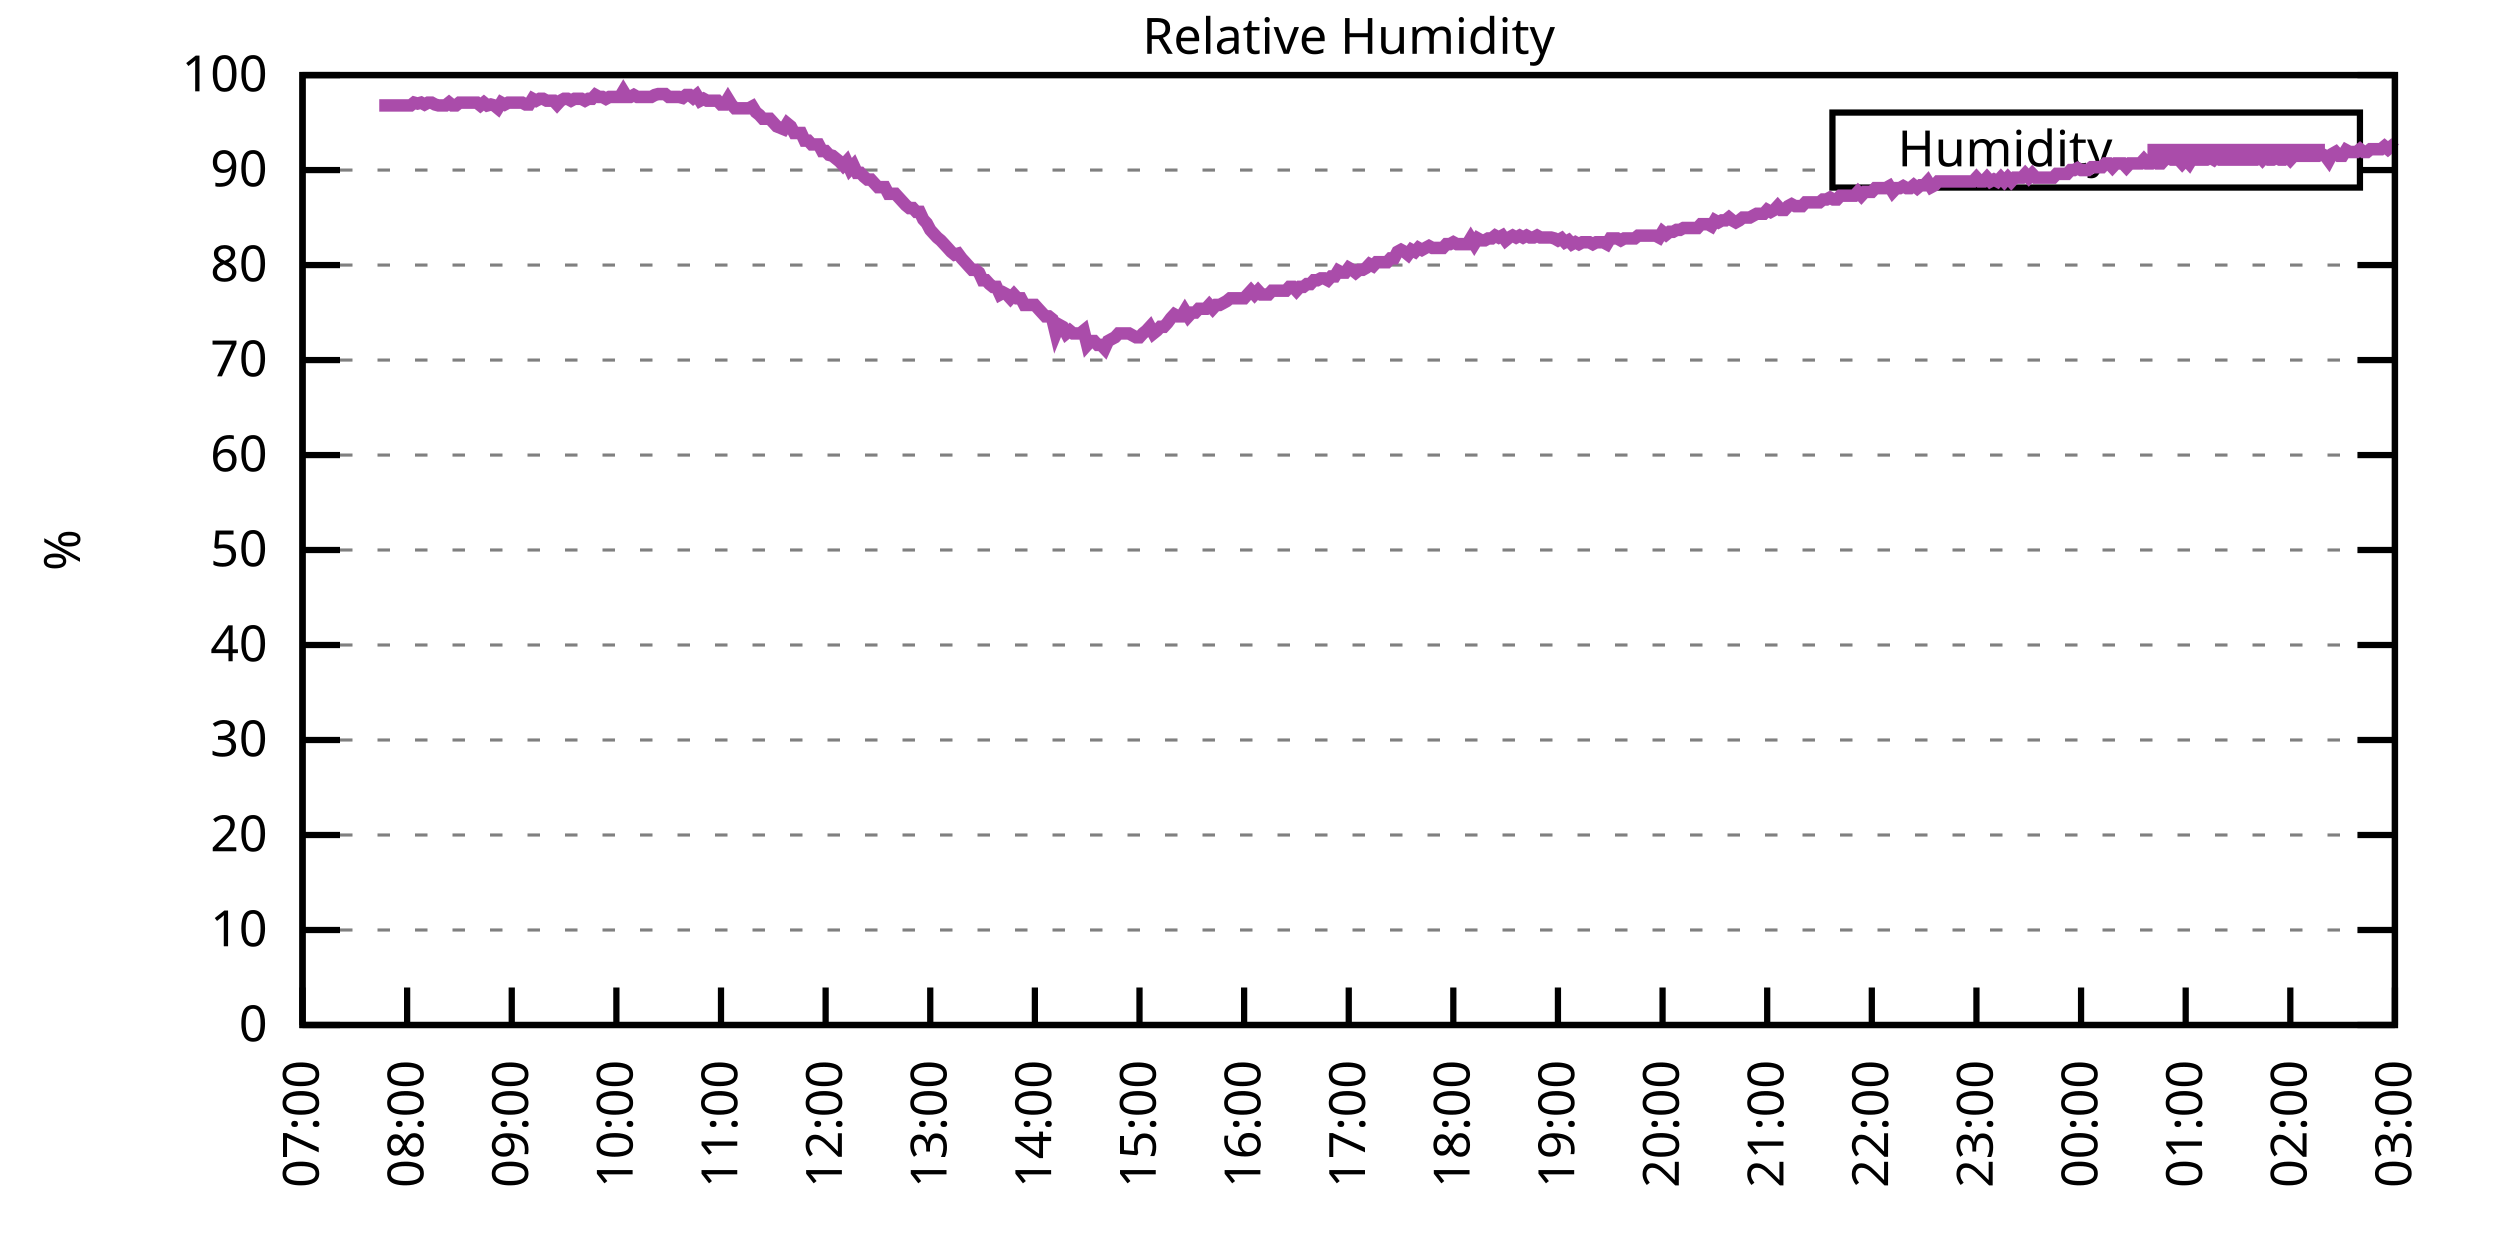
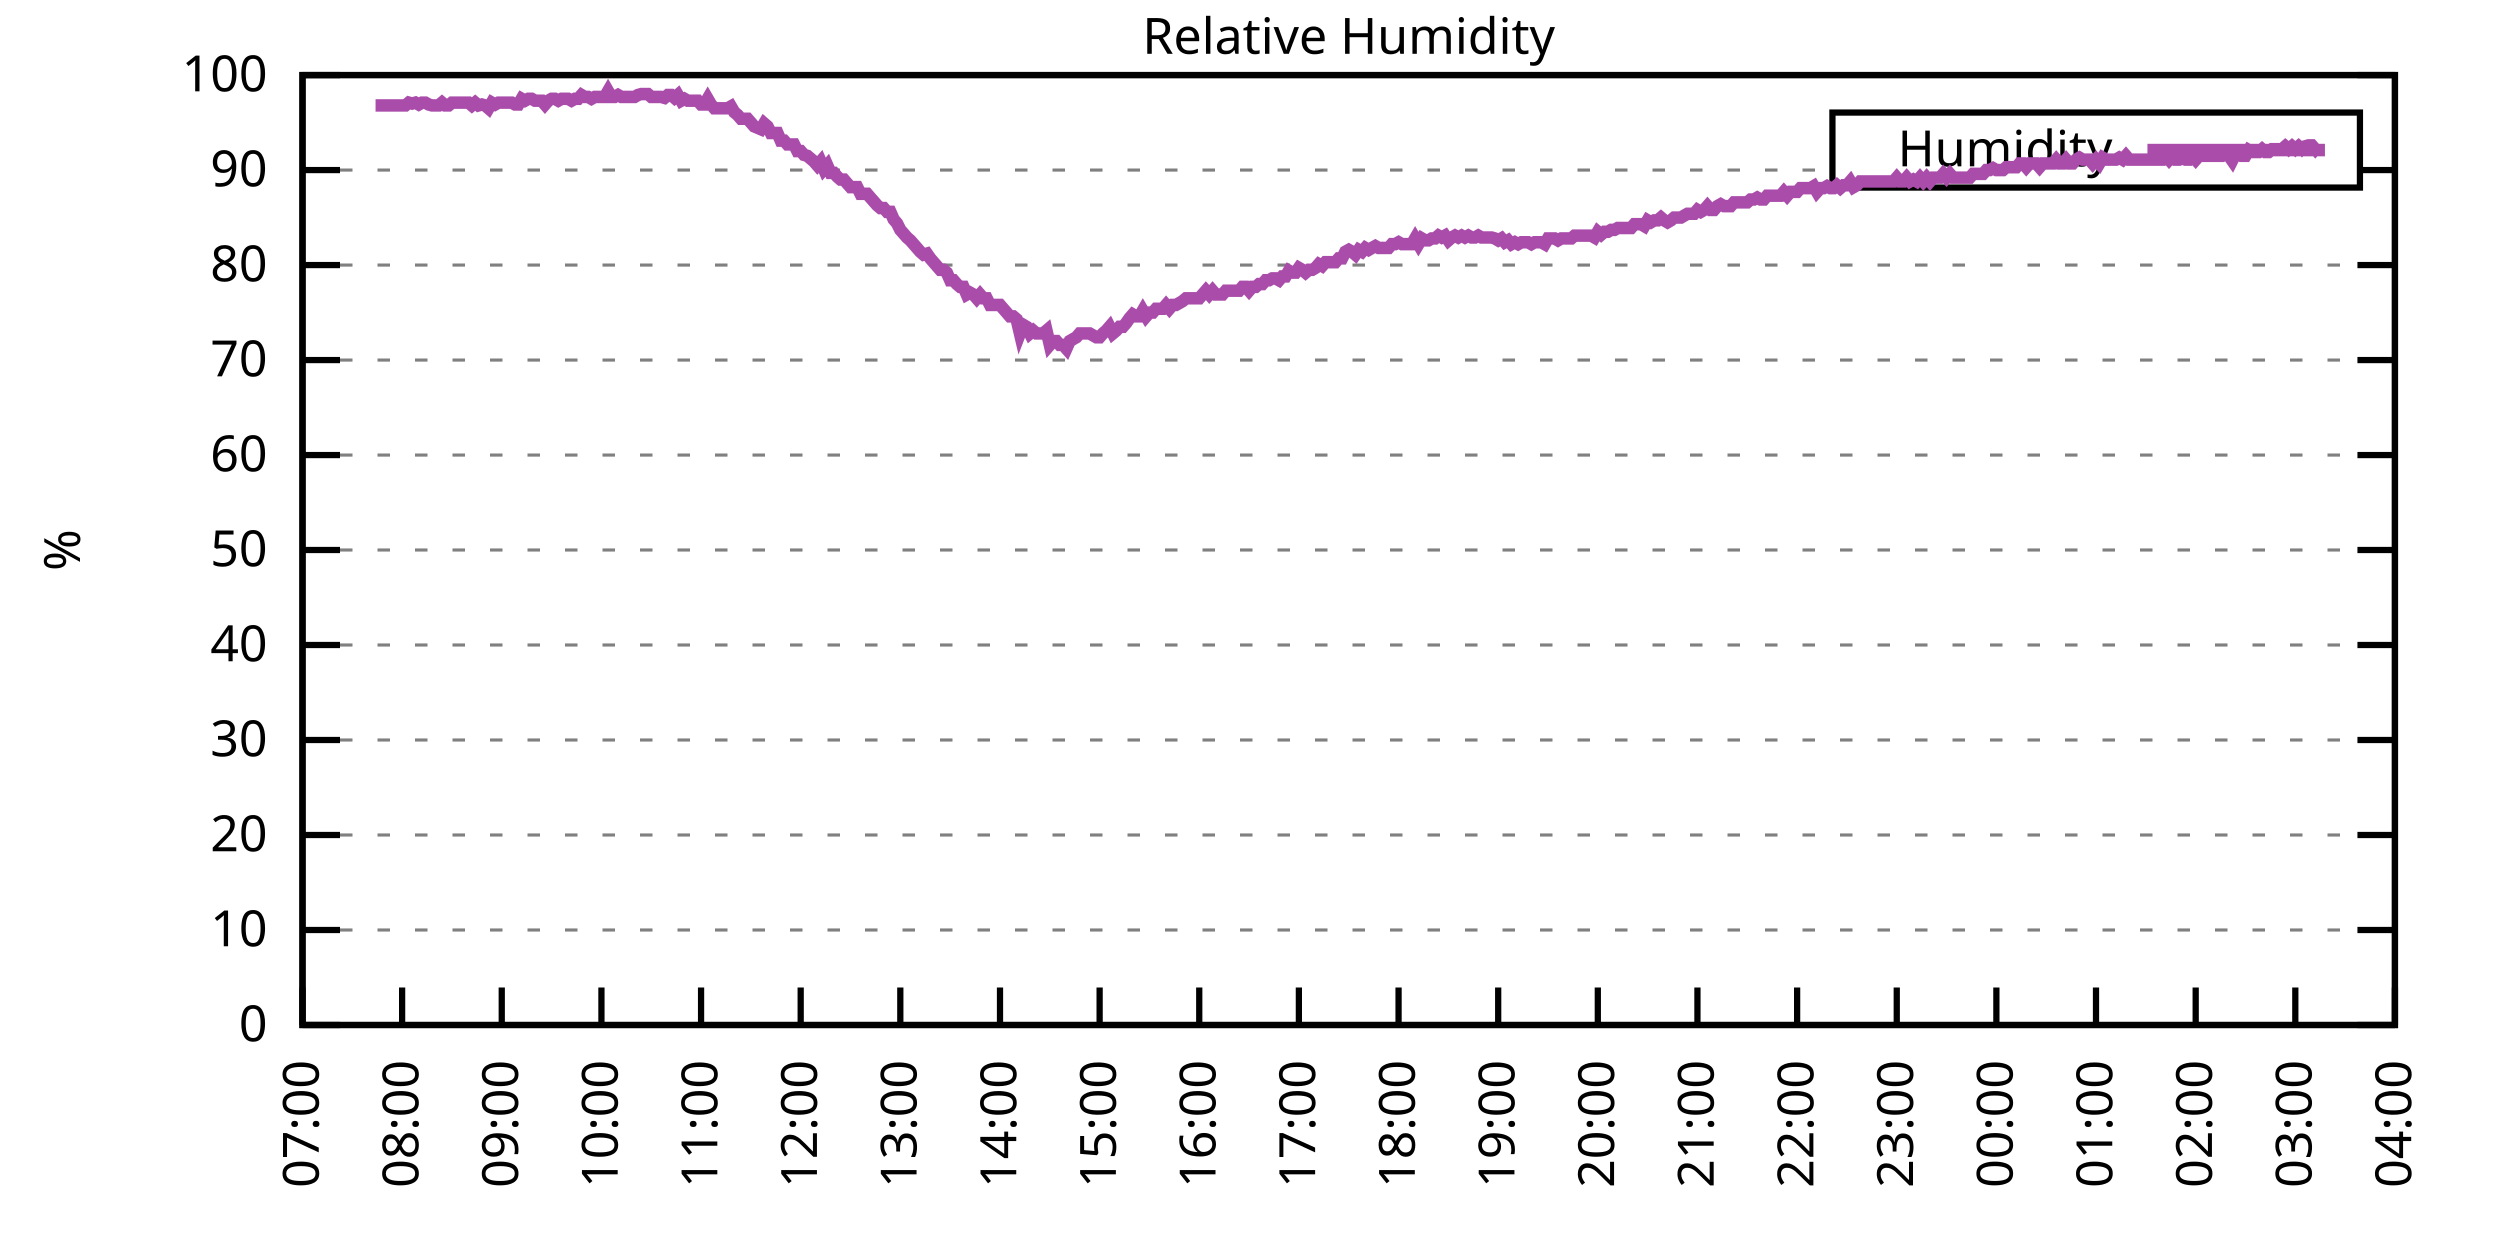
<svg xmlns="http://www.w3.org/2000/svg" xmlns:xlink="http://www.w3.org/1999/xlink" width="400" height="200" viewBox="0 0 400 200">
  <g id="gnuplot_canvas">
    <rect x="0" y="0" width="400" height="200" fill="none" />
    <defs>
      <circle id="gpDot" r="0.5" stroke-width="0.5" stroke="currentColor" />
      <path id="gpPt0" stroke-width="0.333" stroke="currentColor" d="M-1,0 h2 M0,-1 v2" />
      <path id="gpPt1" stroke-width="0.333" stroke="currentColor" d="M-1,-1 L1,1 M1,-1 L-1,1" />
      <path id="gpPt2" stroke-width="0.333" stroke="currentColor" d="M-1,0 L1,0 M0,-1 L0,1 M-1,-1 L1,1 M-1,1 L1,-1" />
      <rect id="gpPt3" stroke-width="0.333" stroke="currentColor" x="-1" y="-1" width="2" height="2" />
      <rect id="gpPt4" stroke-width="0.333" stroke="currentColor" fill="currentColor" x="-1" y="-1" width="2" height="2" />
      <circle id="gpPt5" stroke-width="0.333" stroke="currentColor" cx="0" cy="0" r="1" />
      <use xlink:href="#gpPt5" id="gpPt6" fill="currentColor" stroke="none" />
      <path id="gpPt7" stroke-width="0.333" stroke="currentColor" d="M0,-1.33 L-1.33,0.67 L1.33,0.67 z" />
      <use xlink:href="#gpPt7" id="gpPt8" fill="currentColor" stroke="none" />
      <use xlink:href="#gpPt7" id="gpPt9" stroke="currentColor" transform="rotate(180)" />
      <use xlink:href="#gpPt9" id="gpPt10" fill="currentColor" stroke="none" />
      <use xlink:href="#gpPt3" id="gpPt11" stroke="currentColor" transform="rotate(45)" />
      <use xlink:href="#gpPt11" id="gpPt12" fill="currentColor" stroke="none" />
      <path id="gpPt13" stroke-width="0.333" stroke="currentColor" d="M0,1.330 L1.265,0.411 L0.782,-1.067 L-0.782,-1.076 L-1.265,0.411 z" />
      <use xlink:href="#gpPt13" id="gpPt14" fill="currentColor" stroke="none" />
      <filter id="textbox" filterUnits="objectBoundingBox" x="0" y="0" height="1" width="1">
        <feFlood flood-color="white" flood-opacity="1" result="bgnd" />
        <feComposite in="SourceGraphic" in2="bgnd" operator="atop" />
      </filter>
      <filter id="greybox" filterUnits="objectBoundingBox" x="0" y="0" height="1" width="1">
        <feFlood flood-color="lightgrey" flood-opacity="1" result="grey" />
        <feComposite in="SourceGraphic" in2="grey" operator="atop" />
      </filter>
    </defs>
    <g fill="none" color="white" stroke="currentColor" stroke-width="1.00" stroke-linecap="butt" stroke-linejoin="miter">
</g>
    <g fill="none" color="black" stroke="currentColor" stroke-width="1.00" stroke-linecap="butt" stroke-linejoin="miter">
      <g stroke="none" shape-rendering="crispEdges">
        <polygon fill="rgb(255, 255, 255)" points="48.40,164.00 383.18,164.00 383.18,12.02 48.40,12.02 " />
      </g>
    </g>
    <g fill="none" color="black" stroke="currentColor" stroke-width="1.00" stroke-linecap="butt" stroke-linejoin="miter">
</g>
    <g fill="none" color="black" stroke="black" stroke-width="0.50" stroke-linecap="butt" stroke-linejoin="miter">
</g>
    <g fill="none" color="gray" stroke="currentColor" stroke-width="0.50" stroke-linecap="butt" stroke-linejoin="miter">
      <path stroke="gray" stroke-dasharray="2,4" class="gridline" d="M48.40,164.00 L383.19,164.00  " />
    </g>
    <g fill="none" color="gray" stroke="gray" stroke-width="1.00" stroke-linecap="butt" stroke-linejoin="miter">
</g>
    <g fill="none" color="black" stroke="currentColor" stroke-width="1.00" stroke-linecap="butt" stroke-linejoin="miter">
      <path stroke="black" d="M48.40,164.00 L54.40,164.00 M383.19,164.00 L377.19,164.00  " />
      <g transform="translate(42.80,166.60)" stroke="none" fill="black" font-family="Sans" font-size="8.00" text-anchor="end">
        <text>
          <tspan font-family="Sans"> 0</tspan>
        </text>
      </g>
    </g>
    <g fill="none" color="black" stroke="currentColor" stroke-width="1.00" stroke-linecap="butt" stroke-linejoin="miter">
</g>
    <g fill="none" color="black" stroke="black" stroke-width="0.50" stroke-linecap="butt" stroke-linejoin="miter">
</g>
    <g fill="none" color="gray" stroke="currentColor" stroke-width="0.50" stroke-linecap="butt" stroke-linejoin="miter">
      <path stroke="gray" stroke-dasharray="2,4" class="gridline" d="M48.40,148.80 L383.19,148.80  " />
    </g>
    <g fill="none" color="gray" stroke="gray" stroke-width="1.00" stroke-linecap="butt" stroke-linejoin="miter">
</g>
    <g fill="none" color="black" stroke="currentColor" stroke-width="1.00" stroke-linecap="butt" stroke-linejoin="miter">
      <path stroke="black" d="M48.40,148.80 L54.40,148.80 M383.19,148.80 L377.19,148.80  " />
      <g transform="translate(42.80,151.40)" stroke="none" fill="black" font-family="Sans" font-size="8.00" text-anchor="end">
        <text>
          <tspan font-family="Sans"> 10</tspan>
        </text>
      </g>
    </g>
    <g fill="none" color="black" stroke="currentColor" stroke-width="1.00" stroke-linecap="butt" stroke-linejoin="miter">
</g>
    <g fill="none" color="black" stroke="black" stroke-width="0.50" stroke-linecap="butt" stroke-linejoin="miter">
</g>
    <g fill="none" color="gray" stroke="currentColor" stroke-width="0.50" stroke-linecap="butt" stroke-linejoin="miter">
      <path stroke="gray" stroke-dasharray="2,4" class="gridline" d="M48.40,133.60 L383.19,133.60  " />
    </g>
    <g fill="none" color="gray" stroke="gray" stroke-width="1.00" stroke-linecap="butt" stroke-linejoin="miter">
</g>
    <g fill="none" color="black" stroke="currentColor" stroke-width="1.00" stroke-linecap="butt" stroke-linejoin="miter">
      <path stroke="black" d="M48.40,133.60 L54.40,133.60 M383.19,133.60 L377.19,133.60  " />
      <g transform="translate(42.80,136.20)" stroke="none" fill="black" font-family="Sans" font-size="8.00" text-anchor="end">
        <text>
          <tspan font-family="Sans"> 20</tspan>
        </text>
      </g>
    </g>
    <g fill="none" color="black" stroke="currentColor" stroke-width="1.00" stroke-linecap="butt" stroke-linejoin="miter">
</g>
    <g fill="none" color="black" stroke="black" stroke-width="0.50" stroke-linecap="butt" stroke-linejoin="miter">
</g>
    <g fill="none" color="gray" stroke="currentColor" stroke-width="0.50" stroke-linecap="butt" stroke-linejoin="miter">
      <path stroke="gray" stroke-dasharray="2,4" class="gridline" d="M48.40,118.40 L383.19,118.40  " />
    </g>
    <g fill="none" color="gray" stroke="gray" stroke-width="1.00" stroke-linecap="butt" stroke-linejoin="miter">
</g>
    <g fill="none" color="black" stroke="currentColor" stroke-width="1.00" stroke-linecap="butt" stroke-linejoin="miter">
      <path stroke="black" d="M48.40,118.40 L54.40,118.40 M383.19,118.40 L377.19,118.40  " />
      <g transform="translate(42.80,121.00)" stroke="none" fill="black" font-family="Sans" font-size="8.00" text-anchor="end">
        <text>
          <tspan font-family="Sans"> 30</tspan>
        </text>
      </g>
    </g>
    <g fill="none" color="black" stroke="currentColor" stroke-width="1.00" stroke-linecap="butt" stroke-linejoin="miter">
</g>
    <g fill="none" color="black" stroke="black" stroke-width="0.50" stroke-linecap="butt" stroke-linejoin="miter">
</g>
    <g fill="none" color="gray" stroke="currentColor" stroke-width="0.50" stroke-linecap="butt" stroke-linejoin="miter">
      <path stroke="gray" stroke-dasharray="2,4" class="gridline" d="M48.40,103.20 L383.19,103.20  " />
    </g>
    <g fill="none" color="gray" stroke="gray" stroke-width="1.00" stroke-linecap="butt" stroke-linejoin="miter">
</g>
    <g fill="none" color="black" stroke="currentColor" stroke-width="1.00" stroke-linecap="butt" stroke-linejoin="miter">
      <path stroke="black" d="M48.40,103.20 L54.40,103.20 M383.19,103.20 L377.19,103.20  " />
      <g transform="translate(42.80,105.80)" stroke="none" fill="black" font-family="Sans" font-size="8.00" text-anchor="end">
        <text>
          <tspan font-family="Sans"> 40</tspan>
        </text>
      </g>
    </g>
    <g fill="none" color="black" stroke="currentColor" stroke-width="1.00" stroke-linecap="butt" stroke-linejoin="miter">
</g>
    <g fill="none" color="black" stroke="black" stroke-width="0.50" stroke-linecap="butt" stroke-linejoin="miter">
</g>
    <g fill="none" color="gray" stroke="currentColor" stroke-width="0.50" stroke-linecap="butt" stroke-linejoin="miter">
      <path stroke="gray" stroke-dasharray="2,4" class="gridline" d="M48.40,88.00 L383.19,88.00  " />
    </g>
    <g fill="none" color="gray" stroke="gray" stroke-width="1.00" stroke-linecap="butt" stroke-linejoin="miter">
</g>
    <g fill="none" color="black" stroke="currentColor" stroke-width="1.00" stroke-linecap="butt" stroke-linejoin="miter">
      <path stroke="black" d="M48.40,88.00 L54.40,88.00 M383.19,88.00 L377.19,88.00  " />
      <g transform="translate(42.80,90.60)" stroke="none" fill="black" font-family="Sans" font-size="8.00" text-anchor="end">
        <text>
          <tspan font-family="Sans"> 50</tspan>
        </text>
      </g>
    </g>
    <g fill="none" color="black" stroke="currentColor" stroke-width="1.00" stroke-linecap="butt" stroke-linejoin="miter">
</g>
    <g fill="none" color="black" stroke="black" stroke-width="0.50" stroke-linecap="butt" stroke-linejoin="miter">
</g>
    <g fill="none" color="gray" stroke="currentColor" stroke-width="0.50" stroke-linecap="butt" stroke-linejoin="miter">
      <path stroke="gray" stroke-dasharray="2,4" class="gridline" d="M48.40,72.81 L383.19,72.81  " />
    </g>
    <g fill="none" color="gray" stroke="gray" stroke-width="1.00" stroke-linecap="butt" stroke-linejoin="miter">
</g>
    <g fill="none" color="black" stroke="currentColor" stroke-width="1.00" stroke-linecap="butt" stroke-linejoin="miter">
      <path stroke="black" d="M48.40,72.81 L54.40,72.81 M383.19,72.81 L377.19,72.81  " />
      <g transform="translate(42.80,75.41)" stroke="none" fill="black" font-family="Sans" font-size="8.00" text-anchor="end">
        <text>
          <tspan font-family="Sans"> 60</tspan>
        </text>
      </g>
    </g>
    <g fill="none" color="black" stroke="currentColor" stroke-width="1.00" stroke-linecap="butt" stroke-linejoin="miter">
</g>
    <g fill="none" color="black" stroke="black" stroke-width="0.50" stroke-linecap="butt" stroke-linejoin="miter">
</g>
    <g fill="none" color="gray" stroke="currentColor" stroke-width="0.50" stroke-linecap="butt" stroke-linejoin="miter">
      <path stroke="gray" stroke-dasharray="2,4" class="gridline" d="M48.40,57.61 L383.19,57.61  " />
    </g>
    <g fill="none" color="gray" stroke="gray" stroke-width="1.00" stroke-linecap="butt" stroke-linejoin="miter">
</g>
    <g fill="none" color="black" stroke="currentColor" stroke-width="1.00" stroke-linecap="butt" stroke-linejoin="miter">
      <path stroke="black" d="M48.40,57.61 L54.40,57.61 M383.19,57.61 L377.19,57.61  " />
      <g transform="translate(42.80,60.21)" stroke="none" fill="black" font-family="Sans" font-size="8.00" text-anchor="end">
        <text>
          <tspan font-family="Sans"> 70</tspan>
        </text>
      </g>
    </g>
    <g fill="none" color="black" stroke="currentColor" stroke-width="1.00" stroke-linecap="butt" stroke-linejoin="miter">
</g>
    <g fill="none" color="black" stroke="black" stroke-width="0.50" stroke-linecap="butt" stroke-linejoin="miter">
</g>
    <g fill="none" color="gray" stroke="currentColor" stroke-width="0.50" stroke-linecap="butt" stroke-linejoin="miter">
      <path stroke="gray" stroke-dasharray="2,4" class="gridline" d="M48.40,42.41 L383.19,42.41  " />
    </g>
    <g fill="none" color="gray" stroke="gray" stroke-width="1.00" stroke-linecap="butt" stroke-linejoin="miter">
</g>
    <g fill="none" color="black" stroke="currentColor" stroke-width="1.00" stroke-linecap="butt" stroke-linejoin="miter">
      <path stroke="black" d="M48.40,42.41 L54.40,42.41 M383.19,42.41 L377.19,42.41  " />
      <g transform="translate(42.80,45.01)" stroke="none" fill="black" font-family="Sans" font-size="8.00" text-anchor="end">
        <text>
          <tspan font-family="Sans"> 80</tspan>
        </text>
      </g>
    </g>
    <g fill="none" color="black" stroke="currentColor" stroke-width="1.00" stroke-linecap="butt" stroke-linejoin="miter">
</g>
    <g fill="none" color="black" stroke="black" stroke-width="0.50" stroke-linecap="butt" stroke-linejoin="miter">
</g>
    <g fill="none" color="gray" stroke="currentColor" stroke-width="0.50" stroke-linecap="butt" stroke-linejoin="miter">
      <path stroke="gray" stroke-dasharray="2,4" class="gridline" d="M48.40,27.21 L293.19,27.21 M377.59,27.21 L383.19,27.21  " />
    </g>
    <g fill="none" color="gray" stroke="gray" stroke-width="1.00" stroke-linecap="butt" stroke-linejoin="miter">
</g>
    <g fill="none" color="black" stroke="currentColor" stroke-width="1.00" stroke-linecap="butt" stroke-linejoin="miter">
      <path stroke="black" d="M48.40,27.21 L54.40,27.21 M383.19,27.21 L377.19,27.21  " />
      <g transform="translate(42.80,29.81)" stroke="none" fill="black" font-family="Sans" font-size="8.00" text-anchor="end">
        <text>
          <tspan font-family="Sans"> 90</tspan>
        </text>
      </g>
    </g>
    <g fill="none" color="black" stroke="currentColor" stroke-width="1.00" stroke-linecap="butt" stroke-linejoin="miter">
</g>
    <g fill="none" color="black" stroke="black" stroke-width="0.50" stroke-linecap="butt" stroke-linejoin="miter">
</g>
    <g fill="none" color="gray" stroke="currentColor" stroke-width="0.50" stroke-linecap="butt" stroke-linejoin="miter">
      <path stroke="gray" stroke-dasharray="2,4" class="gridline" d="M48.40,12.01 L383.19,12.01  " />
    </g>
    <g fill="none" color="gray" stroke="gray" stroke-width="1.00" stroke-linecap="butt" stroke-linejoin="miter">
</g>
    <g fill="none" color="black" stroke="currentColor" stroke-width="1.00" stroke-linecap="butt" stroke-linejoin="miter">
      <path stroke="black" d="M48.40,12.01 L54.40,12.01 M383.19,12.01 L377.19,12.01  " />
      <g transform="translate(42.80,14.61)" stroke="none" fill="black" font-family="Sans" font-size="8.00" text-anchor="end">
        <text>
          <tspan font-family="Sans"> 100</tspan>
        </text>
      </g>
    </g>
    <g fill="none" color="black" stroke="currentColor" stroke-width="1.00" stroke-linecap="butt" stroke-linejoin="miter">
      <path stroke="black" d="M48.40,164.00 L48.40,158.00  " />
      <g transform="translate(51.00,169.60) rotate(270.00)" stroke="none" fill="black" font-family="Sans" font-size="8.00" text-anchor="end">
        <text>
          <tspan font-family="Sans">07:00</tspan>
        </text>
      </g>
    </g>
    <g fill="none" color="black" stroke="currentColor" stroke-width="1.00" stroke-linecap="butt" stroke-linejoin="miter">
-       <path stroke="black" d="M65.14,164.00 L65.14,158.00  " />
-       <g transform="translate(67.74,169.60) rotate(270.00)" stroke="none" fill="black" font-family="Sans" font-size="8.00" text-anchor="end">
+       <path stroke="black" d="M64.34,164.00 L64.34,158.00  " />
+       <g transform="translate(66.94,169.60) rotate(270.00)" stroke="none" fill="black" font-family="Sans" font-size="8.00" text-anchor="end">
        <text>
          <tspan font-family="Sans">08:00</tspan>
        </text>
      </g>
    </g>
    <g fill="none" color="black" stroke="currentColor" stroke-width="1.00" stroke-linecap="butt" stroke-linejoin="miter">
-       <path stroke="black" d="M81.88,164.00 L81.88,158.00  " />
-       <g transform="translate(84.48,169.60) rotate(270.00)" stroke="none" fill="black" font-family="Sans" font-size="8.00" text-anchor="end">
+       <path stroke="black" d="M80.28,164.00 L80.28,158.00  " />
+       <g transform="translate(82.88,169.60) rotate(270.00)" stroke="none" fill="black" font-family="Sans" font-size="8.00" text-anchor="end">
        <text>
          <tspan font-family="Sans">09:00</tspan>
        </text>
      </g>
    </g>
    <g fill="none" color="black" stroke="currentColor" stroke-width="1.00" stroke-linecap="butt" stroke-linejoin="miter">
-       <path stroke="black" d="M98.62,164.00 L98.62,158.00  " />
-       <g transform="translate(101.22,169.60) rotate(270.00)" stroke="none" fill="black" font-family="Sans" font-size="8.00" text-anchor="end">
+       <path stroke="black" d="M96.23,164.00 L96.23,158.00  " />
+       <g transform="translate(98.83,169.60) rotate(270.00)" stroke="none" fill="black" font-family="Sans" font-size="8.00" text-anchor="end">
        <text>
          <tspan font-family="Sans">10:00</tspan>
        </text>
      </g>
    </g>
    <g fill="none" color="black" stroke="currentColor" stroke-width="1.00" stroke-linecap="butt" stroke-linejoin="miter">
-       <path stroke="black" d="M115.36,164.00 L115.36,158.00  " />
-       <g transform="translate(117.96,169.60) rotate(270.00)" stroke="none" fill="black" font-family="Sans" font-size="8.00" text-anchor="end">
+       <path stroke="black" d="M112.17,164.00 L112.17,158.00  " />
+       <g transform="translate(114.77,169.60) rotate(270.00)" stroke="none" fill="black" font-family="Sans" font-size="8.00" text-anchor="end">
        <text>
          <tspan font-family="Sans">11:00</tspan>
        </text>
      </g>
    </g>
    <g fill="none" color="black" stroke="currentColor" stroke-width="1.00" stroke-linecap="butt" stroke-linejoin="miter">
-       <path stroke="black" d="M132.10,164.00 L132.10,158.00  " />
-       <g transform="translate(134.70,169.60) rotate(270.00)" stroke="none" fill="black" font-family="Sans" font-size="8.00" text-anchor="end">
+       <path stroke="black" d="M128.11,164.00 L128.11,158.00  " />
+       <g transform="translate(130.71,169.60) rotate(270.00)" stroke="none" fill="black" font-family="Sans" font-size="8.00" text-anchor="end">
        <text>
          <tspan font-family="Sans">12:00</tspan>
        </text>
      </g>
    </g>
    <g fill="none" color="black" stroke="currentColor" stroke-width="1.00" stroke-linecap="butt" stroke-linejoin="miter">
-       <path stroke="black" d="M148.84,164.00 L148.84,158.00  " />
-       <g transform="translate(151.44,169.60) rotate(270.00)" stroke="none" fill="black" font-family="Sans" font-size="8.00" text-anchor="end">
+       <path stroke="black" d="M144.05,164.00 L144.05,158.00  " />
+       <g transform="translate(146.65,169.60) rotate(270.00)" stroke="none" fill="black" font-family="Sans" font-size="8.00" text-anchor="end">
        <text>
          <tspan font-family="Sans">13:00</tspan>
        </text>
      </g>
    </g>
    <g fill="none" color="black" stroke="currentColor" stroke-width="1.00" stroke-linecap="butt" stroke-linejoin="miter">
-       <path stroke="black" d="M165.58,164.00 L165.58,158.00  " />
-       <g transform="translate(168.18,169.60) rotate(270.00)" stroke="none" fill="black" font-family="Sans" font-size="8.00" text-anchor="end">
+       <path stroke="black" d="M160.00,164.00 L160.00,158.00  " />
+       <g transform="translate(162.60,169.60) rotate(270.00)" stroke="none" fill="black" font-family="Sans" font-size="8.00" text-anchor="end">
        <text>
          <tspan font-family="Sans">14:00</tspan>
        </text>
      </g>
    </g>
    <g fill="none" color="black" stroke="currentColor" stroke-width="1.00" stroke-linecap="butt" stroke-linejoin="miter">
-       <path stroke="black" d="M182.32,164.00 L182.32,158.00  " />
-       <g transform="translate(184.92,169.60) rotate(270.00)" stroke="none" fill="black" font-family="Sans" font-size="8.00" text-anchor="end">
+       <path stroke="black" d="M175.94,164.00 L175.94,158.00  " />
+       <g transform="translate(178.54,169.60) rotate(270.00)" stroke="none" fill="black" font-family="Sans" font-size="8.00" text-anchor="end">
        <text>
          <tspan font-family="Sans">15:00</tspan>
        </text>
      </g>
    </g>
    <g fill="none" color="black" stroke="currentColor" stroke-width="1.00" stroke-linecap="butt" stroke-linejoin="miter">
-       <path stroke="black" d="M199.06,164.00 L199.06,158.00  " />
-       <g transform="translate(201.66,169.60) rotate(270.00)" stroke="none" fill="black" font-family="Sans" font-size="8.00" text-anchor="end">
+       <path stroke="black" d="M191.88,164.00 L191.88,158.00  " />
+       <g transform="translate(194.48,169.60) rotate(270.00)" stroke="none" fill="black" font-family="Sans" font-size="8.00" text-anchor="end">
        <text>
          <tspan font-family="Sans">16:00</tspan>
        </text>
      </g>
    </g>
    <g fill="none" color="black" stroke="currentColor" stroke-width="1.00" stroke-linecap="butt" stroke-linejoin="miter">
-       <path stroke="black" d="M215.80,164.00 L215.80,158.00  " />
-       <g transform="translate(218.40,169.60) rotate(270.00)" stroke="none" fill="black" font-family="Sans" font-size="8.00" text-anchor="end">
+       <path stroke="black" d="M207.82,164.00 L207.82,158.00  " />
+       <g transform="translate(210.42,169.60) rotate(270.00)" stroke="none" fill="black" font-family="Sans" font-size="8.00" text-anchor="end">
        <text>
          <tspan font-family="Sans">17:00</tspan>
        </text>
      </g>
    </g>
    <g fill="none" color="black" stroke="currentColor" stroke-width="1.00" stroke-linecap="butt" stroke-linejoin="miter">
-       <path stroke="black" d="M232.53,164.00 L232.53,158.00  " />
-       <g transform="translate(235.13,169.60) rotate(270.00)" stroke="none" fill="black" font-family="Sans" font-size="8.00" text-anchor="end">
+       <path stroke="black" d="M223.77,164.00 L223.77,158.00  " />
+       <g transform="translate(226.37,169.60) rotate(270.00)" stroke="none" fill="black" font-family="Sans" font-size="8.00" text-anchor="end">
        <text>
          <tspan font-family="Sans">18:00</tspan>
        </text>
      </g>
    </g>
    <g fill="none" color="black" stroke="currentColor" stroke-width="1.00" stroke-linecap="butt" stroke-linejoin="miter">
-       <path stroke="black" d="M249.27,164.00 L249.27,158.00  " />
-       <g transform="translate(251.87,169.60) rotate(270.00)" stroke="none" fill="black" font-family="Sans" font-size="8.00" text-anchor="end">
+       <path stroke="black" d="M239.71,164.00 L239.71,158.00  " />
+       <g transform="translate(242.31,169.60) rotate(270.00)" stroke="none" fill="black" font-family="Sans" font-size="8.00" text-anchor="end">
        <text>
          <tspan font-family="Sans">19:00</tspan>
        </text>
      </g>
    </g>
    <g fill="none" color="black" stroke="currentColor" stroke-width="1.00" stroke-linecap="butt" stroke-linejoin="miter">
-       <path stroke="black" d="M266.01,164.00 L266.01,158.00  " />
-       <g transform="translate(268.61,169.60) rotate(270.00)" stroke="none" fill="black" font-family="Sans" font-size="8.00" text-anchor="end">
+       <path stroke="black" d="M255.65,164.00 L255.65,158.00  " />
+       <g transform="translate(258.25,169.60) rotate(270.00)" stroke="none" fill="black" font-family="Sans" font-size="8.00" text-anchor="end">
        <text>
          <tspan font-family="Sans">20:00</tspan>
        </text>
      </g>
    </g>
    <g fill="none" color="black" stroke="currentColor" stroke-width="1.00" stroke-linecap="butt" stroke-linejoin="miter">
-       <path stroke="black" d="M282.75,164.00 L282.75,158.00  " />
-       <g transform="translate(285.35,169.60) rotate(270.00)" stroke="none" fill="black" font-family="Sans" font-size="8.00" text-anchor="end">
+       <path stroke="black" d="M271.59,164.00 L271.59,158.00  " />
+       <g transform="translate(274.19,169.60) rotate(270.00)" stroke="none" fill="black" font-family="Sans" font-size="8.00" text-anchor="end">
        <text>
          <tspan font-family="Sans">21:00</tspan>
        </text>
      </g>
    </g>
    <g fill="none" color="black" stroke="currentColor" stroke-width="1.00" stroke-linecap="butt" stroke-linejoin="miter">
-       <path stroke="black" d="M299.49,164.00 L299.49,158.00  " />
-       <g transform="translate(302.09,169.60) rotate(270.00)" stroke="none" fill="black" font-family="Sans" font-size="8.00" text-anchor="end">
+       <path stroke="black" d="M287.54,164.00 L287.54,158.00  " />
+       <g transform="translate(290.14,169.60) rotate(270.00)" stroke="none" fill="black" font-family="Sans" font-size="8.00" text-anchor="end">
        <text>
          <tspan font-family="Sans">22:00</tspan>
        </text>
      </g>
    </g>
    <g fill="none" color="black" stroke="currentColor" stroke-width="1.00" stroke-linecap="butt" stroke-linejoin="miter">
-       <path stroke="black" d="M316.23,164.00 L316.23,158.00  " />
-       <g transform="translate(318.83,169.60) rotate(270.00)" stroke="none" fill="black" font-family="Sans" font-size="8.00" text-anchor="end">
+       <path stroke="black" d="M303.48,164.00 L303.48,158.00  " />
+       <g transform="translate(306.08,169.60) rotate(270.00)" stroke="none" fill="black" font-family="Sans" font-size="8.00" text-anchor="end">
        <text>
          <tspan font-family="Sans">23:00</tspan>
        </text>
      </g>
    </g>
    <g fill="none" color="black" stroke="currentColor" stroke-width="1.00" stroke-linecap="butt" stroke-linejoin="miter">
-       <path stroke="black" d="M332.97,164.00 L332.97,158.00  " />
-       <g transform="translate(335.57,169.60) rotate(270.00)" stroke="none" fill="black" font-family="Sans" font-size="8.00" text-anchor="end">
+       <path stroke="black" d="M319.42,164.00 L319.42,158.00  " />
+       <g transform="translate(322.02,169.60) rotate(270.00)" stroke="none" fill="black" font-family="Sans" font-size="8.00" text-anchor="end">
        <text>
          <tspan font-family="Sans">00:00</tspan>
        </text>
      </g>
    </g>
    <g fill="none" color="black" stroke="currentColor" stroke-width="1.00" stroke-linecap="butt" stroke-linejoin="miter">
-       <path stroke="black" d="M349.71,164.00 L349.71,158.00  " />
-       <g transform="translate(352.31,169.60) rotate(270.00)" stroke="none" fill="black" font-family="Sans" font-size="8.00" text-anchor="end">
+       <path stroke="black" d="M335.36,164.00 L335.36,158.00  " />
+       <g transform="translate(337.96,169.60) rotate(270.00)" stroke="none" fill="black" font-family="Sans" font-size="8.00" text-anchor="end">
        <text>
          <tspan font-family="Sans">01:00</tspan>
        </text>
      </g>
    </g>
    <g fill="none" color="black" stroke="currentColor" stroke-width="1.00" stroke-linecap="butt" stroke-linejoin="miter">
-       <path stroke="black" d="M366.45,164.00 L366.45,158.00  " />
-       <g transform="translate(369.05,169.60) rotate(270.00)" stroke="none" fill="black" font-family="Sans" font-size="8.00" text-anchor="end">
+       <path stroke="black" d="M351.31,164.00 L351.31,158.00  " />
+       <g transform="translate(353.91,169.60) rotate(270.00)" stroke="none" fill="black" font-family="Sans" font-size="8.00" text-anchor="end">
        <text>
          <tspan font-family="Sans">02:00</tspan>
+         </text>
+       </g>
+     </g>
+     <g fill="none" color="black" stroke="currentColor" stroke-width="1.00" stroke-linecap="butt" stroke-linejoin="miter">
+       <path stroke="black" d="M367.25,164.00 L367.25,158.00  " />
+       <g transform="translate(369.85,169.60) rotate(270.00)" stroke="none" fill="black" font-family="Sans" font-size="8.00" text-anchor="end">
+         <text>
+           <tspan font-family="Sans">03:00</tspan>
        </text>
      </g>
    </g>
    <g fill="none" color="black" stroke="currentColor" stroke-width="1.00" stroke-linecap="butt" stroke-linejoin="miter">
      <path stroke="black" d="M383.19,164.00 L383.19,158.00  " />
      <g transform="translate(385.79,169.60) rotate(270.00)" stroke="none" fill="black" font-family="Sans" font-size="8.00" text-anchor="end">
        <text>
-           <tspan font-family="Sans">03:00</tspan>
+           <tspan font-family="Sans">04:00</tspan>
        </text>
      </g>
    </g>
    <g fill="none" color="black" stroke="currentColor" stroke-width="1.00" stroke-linecap="butt" stroke-linejoin="miter">
</g>
    <g fill="none" color="black" stroke="currentColor" stroke-width="1.00" stroke-linecap="butt" stroke-linejoin="miter">
      <path stroke="black" d="M48.40,12.01 L48.40,164.00 L383.19,164.00 L383.19,12.01 L48.40,12.01 Z  " />
    </g>
    <g fill="none" color="black" stroke="currentColor" stroke-width="1.00" stroke-linecap="butt" stroke-linejoin="miter">
</g>
    <g fill="none" color="black" stroke="currentColor" stroke-width="1.00" stroke-linecap="butt" stroke-linejoin="miter">
      <path stroke="black" d="M293.19,30.01 L293.19,18.01 L377.59,18.01 L377.59,30.01 L293.19,30.01 Z  " />
    </g>
    <g id="Relative_Humidity_plot_1">
      <g fill="none" color="white" stroke="black" stroke-width="2.00" stroke-linecap="butt" stroke-linejoin="miter">
</g>
      <g fill="none" color="black" stroke="currentColor" stroke-width="2.00" stroke-linecap="butt" stroke-linejoin="miter">
        <g transform="translate(337.99,26.61)" stroke="none" fill="black" font-family="Sans" font-size="8.00" text-anchor="end">
          <text>
            <tspan font-family="Sans">Humidity</tspan>
          </text>
        </g>
      </g>
      <g fill="none" color="black" stroke="currentColor" stroke-width="2.00" stroke-linecap="butt" stroke-linejoin="miter">
-         <path stroke="rgb(170,  76, 170)" d="M343.59,24.01 L371.99,24.01 M60.68,16.87 L61.79,16.87 L62.35,16.87 L62.91,16.87 L63.47,16.87 L64.02,16.87   L64.58,16.87 L65.14,16.87 L65.70,16.87 L66.26,16.42 L66.81,16.57 L67.37,16.42 L67.93,16.72 L68.49,16.42   L69.05,16.42 L69.60,16.72 L70.16,16.87 L70.72,16.87 L71.28,16.87 L71.84,16.42 L72.39,16.87 L72.95,16.87   L73.51,16.42 L74.07,16.42 L74.63,16.42 L75.18,16.42 L75.74,16.42 L76.30,16.42 L76.86,16.87 L77.42,16.42   L77.97,16.87 L78.53,16.72 L79.09,16.87 L79.65,17.33 L80.21,16.42 L80.76,16.72 L81.32,16.42 L81.88,16.42   L82.44,16.42 L82.99,16.42 L83.55,16.42 L84.11,16.72 L84.67,16.72 L85.23,15.81 L85.78,16.11 L86.34,15.81   L86.90,15.81 L87.46,16.11 L88.02,16.11 L88.57,16.11 L89.13,16.72 L89.69,16.11 L90.25,15.81 L90.81,15.81   L91.36,16.11 L91.92,15.81 L92.48,15.81 L93.04,15.81 L93.60,16.11 L94.15,15.81 L94.71,15.81 L95.27,15.20   L95.83,15.51 L96.39,15.51 L96.94,15.81 L97.50,15.51 L98.06,15.51 L98.62,15.51 L99.18,15.51 L99.73,14.59   L100.29,15.51 L100.85,15.51 L101.41,15.20 L101.97,15.51 L102.52,15.51 L103.08,15.51 L103.64,15.51 L104.20,15.51   L104.76,15.20 L105.31,15.05 L105.87,15.05 L106.43,15.05 L106.99,15.51 L107.55,15.51 L108.10,15.51 L108.66,15.51   L109.22,15.66 L109.78,15.20 L110.34,15.20 L110.89,15.66 L111.45,15.20 L112.01,16.11 L112.57,15.81 L113.13,16.11   L113.68,16.11 L114.24,16.11 L114.80,16.11 L115.36,16.72 L115.92,16.72 L116.47,15.81 L117.03,16.72 L117.59,17.33   L118.15,17.33 L118.71,17.33 L119.26,17.33 L119.82,17.33 L120.38,17.03 L120.94,17.94 L121.50,18.39 L122.05,19.00   L122.61,19.00 L123.17,19.00 L124.29,20.22 L125.40,20.67 L125.96,19.76 L126.52,20.22 L127.08,21.28 L127.63,21.28   L128.19,21.28 L128.75,22.50 L129.31,22.50 L129.87,23.11 L130.42,23.11 L130.98,23.11 L131.54,24.17 L132.10,24.17   L132.66,24.78 L133.21,24.93 L133.77,25.39 L134.33,25.84 L134.89,26.45 L135.45,25.84 L136.00,27.06 L136.56,26.45   L137.12,27.66 L137.68,27.66 L138.24,28.27 L138.79,28.73 L139.35,28.73 L139.91,29.34 L140.47,29.94 L141.03,29.94   L141.58,29.94 L142.14,31.01 L142.70,31.01 L143.26,31.01 L143.82,31.62 L144.37,32.22 L144.93,32.83 L145.49,33.29   L146.05,33.29 L146.61,33.90 L147.16,33.90 L147.72,35.11 L148.28,35.72 L148.84,36.78 L149.39,37.39 L149.95,38.00   L150.51,38.46 L151.07,39.06 L151.63,39.67 L152.18,40.28 L152.74,40.74 L153.30,40.58 L153.86,41.34 L154.42,41.95   L154.97,42.56 L155.53,43.17 L156.09,43.17 L156.65,43.62 L157.21,44.84 L157.76,44.84 L158.32,45.45 L158.88,45.90   L159.44,45.90 L160.00,47.12 L160.55,46.82 L161.11,47.12 L161.67,47.73 L162.23,47.12 L162.79,47.73 L163.34,47.73   L163.90,48.79 L164.46,48.79 L165.02,48.79 L165.58,48.79 L166.13,49.40 L166.69,50.01 L167.25,50.62 L167.81,50.62   L168.37,51.07 L168.92,53.35 L169.48,51.98 L170.04,52.29 L170.60,53.35 L171.16,52.90 L171.71,53.35 L172.27,53.35   L172.83,53.35 L173.39,52.90 L173.95,55.18 L174.50,54.57 L175.06,54.57 L175.62,55.18 L176.18,55.18 L176.74,55.78   L177.29,54.57 L177.85,54.26 L178.41,53.96 L178.97,53.35 L179.53,53.35 L180.08,53.35 L180.64,53.35 L181.20,53.66   L181.76,53.96 L182.32,53.96 L182.87,53.35 L183.43,52.90 L183.99,52.29 L184.55,53.35 L185.11,52.90 L185.66,52.29   L186.22,52.29 L186.78,51.68 L187.34,50.92 L187.90,50.31 L188.45,50.62 L189.01,50.62 L189.57,49.70 L190.13,50.62   L190.69,50.01 L191.24,50.01 L191.80,49.40 L192.36,49.40 L192.92,49.40 L193.48,48.79 L194.03,49.40 L194.59,48.79   L195.15,48.79 L195.71,48.49 L196.27,48.18 L196.82,47.73 L197.38,47.73 L197.94,47.73 L198.50,47.73 L199.06,47.73   L199.61,47.12 L200.17,46.51 L200.73,47.12 L201.29,46.51 L201.85,47.12 L202.40,47.12 L202.96,47.12 L203.52,46.51   L204.08,46.51 L204.64,46.51 L205.19,46.51 L205.75,46.51 L206.31,45.90 L206.87,45.90 L207.43,46.51 L207.98,45.90   L208.54,45.90 L209.10,45.45 L209.66,45.45 L210.22,44.84 L210.77,44.84 L211.33,44.54 L211.89,44.54 L212.45,44.84   L213.01,44.23 L213.56,44.23 L214.12,43.32 L214.68,43.62 L215.24,43.62 L215.80,42.86 L216.35,43.17 L216.91,43.62   L217.47,43.17 L218.03,43.17 L218.58,42.86 L219.14,42.26 L219.70,42.56 L220.26,41.95 L220.82,41.95 L221.37,41.95   L221.93,41.95 L222.49,41.34 L223.05,41.34 L223.61,40.28 L224.16,39.98 L224.72,40.28 L225.28,40.74 L225.84,39.98   L226.40,40.28 L226.95,39.67 L227.51,39.98 L228.07,39.67 L228.63,39.37 L229.19,39.67 L229.74,39.67 L230.30,39.67   L230.86,39.67 L231.42,39.06 L231.98,39.06 L232.53,38.76 L233.09,39.06 L233.65,39.06 L234.21,39.06 L234.77,39.06   L235.32,38.15 L235.88,39.06 L236.44,38.15 L237.00,38.46 L237.56,38.46 L238.11,38.15 L238.67,38.15 L239.23,37.70   L239.79,38.00 L240.35,37.70 L240.90,38.46 L241.46,38.00 L242.02,37.70 L242.58,38.00 L243.14,37.70 L243.69,38.00   L244.25,37.70 L244.81,38.00 L245.37,38.00 L245.93,37.70 L246.48,38.00 L247.04,38.00 L247.60,38.00 L248.16,38.00   L248.72,38.15 L249.27,38.46 L249.83,38.15 L250.39,38.76 L250.95,38.46 L251.51,39.06 L252.06,38.76 L252.62,39.06   L253.18,38.76 L253.74,38.76 L254.30,38.76 L254.85,39.06 L255.41,38.76 L255.97,38.76 L256.53,38.76 L257.09,39.06   L257.64,38.15 L258.20,38.15 L258.76,38.15 L259.32,38.46 L259.88,38.15 L260.43,38.15 L260.99,38.15 L261.55,38.15   L262.11,37.70 L262.67,37.70 L263.22,37.70 L263.78,37.70 L264.34,37.70 L264.90,37.70 L265.46,38.00 L266.01,37.09   L266.57,37.54 L267.13,37.09 L267.69,37.09 L268.25,36.78 L268.80,36.78 L269.36,36.48 L269.92,36.48 L270.48,36.48   L271.04,36.48 L271.59,36.48 L272.15,35.87 L272.71,35.87 L273.27,35.87 L273.83,36.18 L274.38,35.26 L274.94,35.57   L275.50,35.26 L276.06,35.26 L276.62,34.81 L277.17,35.26 L277.73,35.57 L278.29,35.26 L278.85,34.81 L279.41,34.81   L279.96,34.81 L280.52,34.50 L281.08,34.20 L281.64,34.20 L282.20,34.20 L282.75,33.59 L283.31,33.90 L283.87,33.59   L284.43,32.98 L284.98,33.59 L285.54,33.59 L286.10,32.98 L286.66,32.68 L287.22,32.98 L287.77,32.98 L288.33,32.98   L288.89,32.38 L289.45,32.38 L290.01,32.38 L290.56,32.38 L291.12,32.38 L291.68,31.92 L292.24,31.92 L292.80,31.62   L293.35,31.92 L293.91,31.92 L294.47,31.31 L295.03,31.31 L295.59,31.31 L296.14,31.31 L296.70,31.31 L297.26,30.70   L297.82,31.31 L298.38,30.70 L298.93,30.70 L299.49,30.70 L300.05,30.10 L300.61,30.10 L301.17,30.10 L301.72,30.10   L302.28,29.79 L302.84,30.70 L303.40,30.10 L303.96,30.10 L304.51,29.79 L305.07,30.10 L305.63,30.10 L306.19,29.64   L306.75,30.10 L307.30,29.64 L307.86,29.64 L308.42,29.03 L308.98,29.94 L309.54,29.64 L310.09,29.03 L310.65,29.03   L311.21,29.03 L311.77,29.03 L312.33,29.03 L312.88,29.03 L313.44,29.03 L314.00,29.03 L314.56,29.03 L315.12,29.03   L315.67,29.03 L316.23,28.42 L316.79,29.03 L317.35,29.03 L317.91,28.42 L318.46,29.03 L319.02,28.73 L319.58,29.03   L320.14,28.42 L320.70,29.03 L321.25,28.42 L321.81,29.03 L322.37,28.42 L322.93,28.42 L323.49,28.42 L324.04,27.82   L324.60,28.42 L325.16,27.82 L325.72,28.42 L326.28,28.42 L326.83,28.42 L327.39,28.42 L327.95,28.42 L328.51,28.42   L329.07,27.82 L329.62,27.82 L330.18,27.82 L330.74,27.82 L331.30,27.21 L331.86,27.21 L332.41,26.91 L332.97,27.21   L333.53,27.21 L334.09,27.21 L334.65,26.75 L335.20,26.75 L335.76,26.75 L336.32,26.75 L336.88,26.15 L337.44,26.15   L337.99,26.75 L338.55,26.15 L339.11,26.15 L339.67,26.15 L340.23,26.75 L340.78,26.15 L341.34,26.15 L341.90,26.15   L342.46,26.15 L343.02,25.54 L343.57,26.15 L344.13,26.15 L344.69,25.54 L345.25,26.15 L345.81,26.15 L346.36,25.54   L346.92,25.23 L347.48,25.54 L348.04,25.54 L348.60,25.54 L349.15,26.15 L349.71,25.54 L350.27,26.15 L350.83,25.23   L351.38,25.54 L351.94,25.54 L352.50,25.54 L353.06,25.54 L353.62,25.23 L354.17,25.54 L354.73,24.93 L355.29,25.54   L355.85,25.54 L356.41,25.54 L356.96,25.54 L357.52,25.54 L358.08,25.54 L358.64,25.54 L359.20,25.54 L359.75,25.54   L360.31,25.54 L360.87,25.54 L361.43,24.93 L361.99,25.54 L362.54,24.93 L363.10,25.54 L363.66,25.54 L364.22,25.23   L364.78,25.54 L365.33,25.54 L365.89,24.93 L366.45,25.54 L367.01,24.93 L367.57,24.93 L368.12,24.93 L368.68,24.93   L369.24,24.93 L369.80,24.93 L370.36,24.93 L370.91,24.93 L371.47,24.63 L372.03,24.93 L372.59,25.69 L373.15,24.63   L373.70,24.32 L374.26,24.93 L374.82,24.93 L375.38,24.02 L375.94,24.32 L376.49,24.32 L377.05,24.32 L377.61,23.87   L378.17,24.32 L378.73,24.32 L379.28,23.87 L379.84,23.87 L380.40,23.87 L380.96,23.87 L381.52,23.41 L382.07,23.87   L382.63,23.41 L383.19,23.87  " />
+         <path stroke="rgb(170,  76, 170)" d="M343.59,24.01 L371.99,24.01 M60.09,16.87 L61.15,16.87 L61.69,16.87 L62.22,16.87 L62.75,16.87 L63.28,16.87   L63.81,16.87 L64.34,16.87 L64.87,16.87 L65.41,16.42 L65.94,16.57 L66.47,16.42 L67.00,16.72 L67.53,16.42   L68.06,16.42 L68.59,16.72 L69.13,16.87 L69.66,16.87 L70.19,16.87 L70.72,16.42 L71.25,16.87 L71.78,16.87   L72.31,16.42 L72.84,16.42 L73.38,16.42 L73.91,16.42 L74.44,16.42 L74.97,16.42 L75.50,16.87 L76.03,16.42   L76.56,16.87 L77.10,16.72 L77.63,16.87 L78.16,17.33 L78.69,16.42 L79.22,16.72 L79.75,16.42 L80.28,16.42   L80.82,16.42 L81.35,16.42 L81.88,16.42 L82.41,16.72 L82.94,16.72 L83.47,15.81 L84.00,16.11 L84.54,15.81   L85.07,15.81 L85.60,16.11 L86.13,16.11 L86.66,16.11 L87.19,16.72 L87.72,16.11 L88.26,15.81 L88.79,15.81   L89.32,16.11 L89.85,15.81 L90.38,15.81 L90.91,15.81 L91.44,16.11 L91.98,15.81 L92.51,15.81 L93.04,15.20   L93.57,15.51 L94.10,15.51 L94.63,15.81 L95.16,15.51 L95.70,15.51 L96.23,15.51 L96.76,15.51 L97.29,14.59   L97.82,15.51 L98.35,15.51 L98.88,15.20 L99.42,15.51 L99.95,15.51 L100.48,15.51 L101.01,15.51 L101.54,15.51   L102.07,15.20 L102.60,15.05 L103.14,15.05 L103.67,15.05 L104.20,15.51 L104.73,15.51 L105.26,15.51 L105.79,15.51   L106.32,15.66 L106.86,15.20 L107.39,15.20 L107.92,15.66 L108.45,15.20 L108.98,16.11 L109.51,15.81 L110.04,16.11   L110.58,16.11 L111.11,16.11 L111.64,16.11 L112.17,16.72 L112.70,16.72 L113.23,15.81 L113.76,16.72 L114.30,17.33   L114.83,17.33 L115.36,17.33 L115.89,17.33 L116.42,17.33 L116.95,17.03 L117.48,17.94 L118.02,18.39 L118.55,19.00   L119.08,19.00 L119.61,19.00 L120.67,20.22 L121.73,20.67 L122.27,19.76 L122.80,20.22 L123.33,21.28 L123.86,21.28   L124.39,21.28 L124.92,22.50 L125.45,22.50 L125.99,23.11 L126.52,23.11 L127.05,23.11 L127.58,24.17 L128.11,24.17   L128.64,24.78 L129.17,24.93 L129.71,25.39 L130.24,25.84 L130.77,26.45 L131.30,25.84 L131.83,27.06 L132.36,26.45   L132.89,27.66 L133.43,27.66 L133.96,28.27 L134.49,28.73 L135.02,28.73 L135.55,29.34 L136.08,29.94 L136.61,29.94   L137.15,29.94 L137.68,31.01 L138.21,31.01 L138.74,31.01 L139.27,31.62 L139.80,32.22 L140.33,32.83 L140.87,33.29   L141.40,33.29 L141.93,33.90 L142.46,33.90 L142.99,35.11 L143.52,35.72 L144.05,36.78 L144.59,37.39 L145.12,38.00   L145.65,38.46 L146.18,39.06 L146.71,39.67 L147.24,40.28 L147.77,40.74 L148.31,40.58 L148.84,41.34 L149.37,41.95   L149.90,42.56 L150.43,43.17 L150.96,43.17 L151.49,43.62 L152.03,44.84 L152.56,44.84 L153.09,45.45 L153.62,45.90   L154.15,45.90 L154.68,47.12 L155.21,46.82 L155.75,47.12 L156.28,47.73 L156.81,47.12 L157.34,47.73 L157.87,47.73   L158.40,48.79 L158.93,48.79 L159.47,48.79 L160.00,48.79 L160.53,49.40 L161.06,50.01 L161.59,50.62 L162.12,50.62   L162.65,51.07 L163.19,53.35 L163.72,51.98 L164.25,52.29 L164.78,53.35 L165.31,52.90 L165.84,53.35 L166.37,53.35   L166.91,53.35 L167.44,52.90 L167.97,55.18 L168.50,54.57 L169.03,54.57 L169.56,55.18 L170.09,55.18 L170.62,55.78   L171.16,54.57 L171.69,54.26 L172.22,53.96 L172.75,53.35 L173.28,53.35 L173.81,53.35 L174.34,53.35 L174.88,53.66   L175.41,53.96 L175.94,53.96 L176.47,53.35 L177.00,52.90 L177.53,52.29 L178.06,53.35 L178.60,52.90 L179.13,52.29   L179.66,52.29 L180.19,51.68 L180.72,50.92 L181.25,50.31 L181.78,50.62 L182.32,50.62 L182.85,49.70 L183.38,50.62   L183.91,50.01 L184.44,50.01 L184.97,49.40 L185.50,49.40 L186.04,49.40 L186.57,48.79 L187.10,49.40 L187.63,48.79   L188.16,48.79 L188.69,48.49 L189.22,48.18 L189.76,47.73 L190.29,47.73 L190.82,47.73 L191.35,47.73 L191.88,47.73   L192.41,47.12 L192.94,46.51 L193.48,47.12 L194.01,46.51 L194.54,47.12 L195.07,47.12 L195.60,47.12 L196.13,46.51   L196.66,46.51 L197.20,46.51 L197.73,46.51 L198.26,46.51 L198.79,45.90 L199.32,45.90 L199.85,46.51 L200.38,45.90   L200.92,45.90 L201.45,45.45 L201.98,45.45 L202.51,44.84 L203.04,44.84 L203.57,44.54 L204.10,44.54 L204.64,44.84   L205.17,44.23 L205.70,44.23 L206.23,43.32 L206.76,43.62 L207.29,43.62 L207.82,42.86 L208.36,43.17 L208.89,43.62   L209.42,43.17 L209.95,43.17 L210.48,42.86 L211.01,42.26 L211.54,42.56 L212.08,41.95 L212.61,41.95 L213.14,41.95   L213.67,41.95 L214.20,41.34 L214.73,41.34 L215.26,40.28 L215.80,39.98 L216.33,40.28 L216.86,40.74 L217.39,39.98   L217.92,40.28 L218.45,39.67 L218.98,39.98 L219.51,39.67 L220.05,39.37 L220.58,39.67 L221.11,39.67 L221.64,39.67   L222.17,39.67 L222.70,39.06 L223.23,39.06 L223.77,38.76 L224.30,39.06 L224.83,39.06 L225.36,39.06 L225.89,39.06   L226.42,38.15 L226.95,39.06 L227.49,38.15 L228.02,38.46 L228.55,38.46 L229.08,38.15 L229.61,38.15 L230.14,37.70   L230.67,38.00 L231.21,37.70 L231.74,38.46 L232.27,38.00 L232.80,37.70 L233.33,38.00 L233.86,37.70 L234.39,38.00   L234.93,37.70 L235.46,38.00 L235.99,38.00 L236.52,37.70 L237.05,38.00 L237.58,38.00 L238.11,38.00 L238.65,38.00   L239.18,38.15 L239.71,38.46 L240.24,38.15 L240.77,38.76 L241.30,38.46 L241.83,39.06 L242.37,38.76 L242.90,39.06   L243.43,38.76 L243.96,38.76 L244.49,38.76 L245.02,39.06 L245.55,38.76 L246.09,38.76 L246.62,38.76 L247.15,39.06   L247.68,38.15 L248.21,38.15 L248.74,38.15 L249.27,38.46 L249.81,38.15 L250.34,38.15 L250.87,38.15 L251.40,38.15   L251.93,37.70 L252.46,37.70 L252.99,37.70 L253.53,37.70 L254.06,37.70 L254.59,37.70 L255.12,38.00 L255.65,37.09   L256.18,37.54 L256.71,37.09 L257.25,37.09 L257.78,36.78 L258.31,36.78 L258.84,36.48 L259.37,36.48 L259.90,36.48   L260.43,36.48 L260.97,36.48 L261.50,35.87 L262.03,35.87 L262.56,35.87 L263.09,36.18 L263.62,35.26 L264.15,35.57   L264.68,35.26 L265.22,35.26 L265.75,34.81 L266.28,35.26 L266.81,35.57 L267.34,35.26 L267.87,34.81 L268.40,34.81   L268.94,34.81 L269.47,34.50 L270.00,34.20 L270.53,34.20 L271.06,34.20 L271.59,33.59 L272.12,33.90 L272.66,33.59   L273.19,32.98 L273.72,33.59 L274.25,33.59 L274.78,32.98 L275.31,32.68 L275.84,32.98 L276.38,32.98 L276.91,32.98   L277.44,32.38 L277.97,32.38 L278.50,32.38 L279.03,32.38 L279.56,32.38 L280.10,31.92 L280.63,31.92 L281.16,31.62   L281.69,31.92 L282.22,31.92 L282.75,31.31 L283.28,31.31 L283.82,31.31 L284.35,31.31 L284.88,31.31 L285.41,30.70   L285.94,31.31 L286.47,30.70 L287.00,30.70 L287.54,30.70 L288.07,30.10 L288.60,30.10 L289.13,30.10 L289.66,30.10   L290.19,29.79 L290.72,30.70 L291.26,30.10 L291.79,30.10 L292.32,29.79 L292.85,30.10 L293.38,30.10 L293.91,29.64   L294.44,30.10 L294.98,29.64 L295.51,29.64 L296.04,29.03 L296.57,29.94 L297.10,29.64 L297.63,29.03 L298.16,29.03   L298.70,29.03 L299.23,29.03 L299.76,29.03 L300.29,29.03 L300.82,29.03 L301.35,29.03 L301.88,29.03 L302.42,29.03   L302.95,29.03 L303.48,28.42 L304.01,29.03 L304.54,29.03 L305.07,28.42 L305.60,29.03 L306.14,28.73 L306.67,29.03   L307.20,28.42 L307.73,29.03 L308.26,28.42 L308.79,29.03 L309.32,28.42 L309.86,28.42 L310.39,28.42 L310.92,27.82   L311.45,28.42 L311.98,27.82 L312.51,28.42 L313.04,28.42 L313.57,28.42 L314.11,28.42 L314.64,28.42 L315.17,28.42   L315.70,27.82 L316.23,27.82 L316.76,27.82 L317.29,27.82 L317.83,27.21 L318.36,27.21 L318.89,26.91 L319.42,27.21   L319.95,27.21 L320.48,27.21 L321.01,26.75 L321.55,26.75 L322.08,26.75 L322.61,26.75 L323.14,26.15 L323.67,26.15   L324.20,26.75 L324.73,26.15 L325.27,26.15 L325.80,26.15 L326.33,26.75 L326.86,26.15 L327.39,26.15 L327.92,26.15   L328.45,26.15 L328.99,25.54 L329.52,26.15 L330.05,26.15 L330.58,25.54 L331.11,26.15 L331.64,26.15 L332.17,25.54   L332.71,25.23 L333.24,25.54 L333.77,25.54 L334.30,25.54 L334.83,26.15 L335.36,25.54 L335.89,26.15 L336.43,25.23   L336.96,25.54 L337.49,25.54 L338.02,25.54 L338.55,25.54 L339.08,25.23 L339.61,25.54 L340.15,24.93 L340.68,25.54   L341.21,25.54 L341.74,25.54 L342.27,25.54 L342.80,25.54 L343.33,25.54 L343.87,25.54 L344.40,25.54 L344.93,25.54   L345.46,25.54 L345.99,25.54 L346.52,24.93 L347.05,25.54 L347.59,24.93 L348.12,25.54 L348.65,25.54 L349.18,25.23   L349.71,25.54 L350.24,25.54 L350.77,24.93 L351.31,25.54 L351.84,24.93 L352.37,24.93 L352.90,24.93 L353.43,24.93   L353.96,24.93 L354.49,24.93 L355.03,24.93 L355.56,24.93 L356.09,24.63 L356.62,24.93 L357.15,25.69 L357.68,24.63   L358.21,24.32 L358.75,24.93 L359.28,24.93 L359.81,24.02 L360.34,24.32 L360.87,24.32 L361.40,24.32 L361.93,23.87   L362.46,24.32 L363.00,24.32 L363.53,23.87 L364.06,23.87 L364.59,23.87 L365.12,23.87 L365.65,23.41 L366.18,23.87   L366.72,23.41 L367.25,23.87 L367.78,23.41 L368.31,23.87 L368.84,23.41 L369.37,23.26 L369.90,23.26 L370.44,23.87   L370.97,23.26  " />
      </g>
    </g>
    <g fill="none" color="black" stroke="currentColor" stroke-width="2.00" stroke-linecap="butt" stroke-linejoin="miter">
</g>
    <g fill="none" color="black" stroke="black" stroke-width="1.00" stroke-linecap="butt" stroke-linejoin="miter">
</g>
    <g fill="none" color="black" stroke="currentColor" stroke-width="1.00" stroke-linecap="butt" stroke-linejoin="miter">
      <path stroke="black" d="M48.40,12.01 L48.40,164.00 L383.19,164.00 L383.19,12.01 L48.40,12.01 Z  " />
      <g transform="translate(12.80,88.01) rotate(270.00)" stroke="none" fill="black" font-family="Sans" font-size="8.00" text-anchor="middle">
        <text>
          <tspan font-family="Sans">%</tspan>
        </text>
      </g>
    </g>
    <g fill="none" color="black" stroke="currentColor" stroke-width="1.00" stroke-linecap="butt" stroke-linejoin="miter">
</g>
    <g fill="none" color="black" stroke="currentColor" stroke-width="1.00" stroke-linecap="butt" stroke-linejoin="miter">
      <g transform="translate(215.79,8.61)" stroke="none" fill="black" font-family="Sans" font-size="8.00" text-anchor="middle">
        <text>
          <tspan font-family="Sans">Relative Humidity</tspan>
        </text>
      </g>
    </g>
    <g fill="none" color="black" stroke="currentColor" stroke-width="1.00" stroke-linecap="butt" stroke-linejoin="miter">
</g>
  </g>
</svg>
